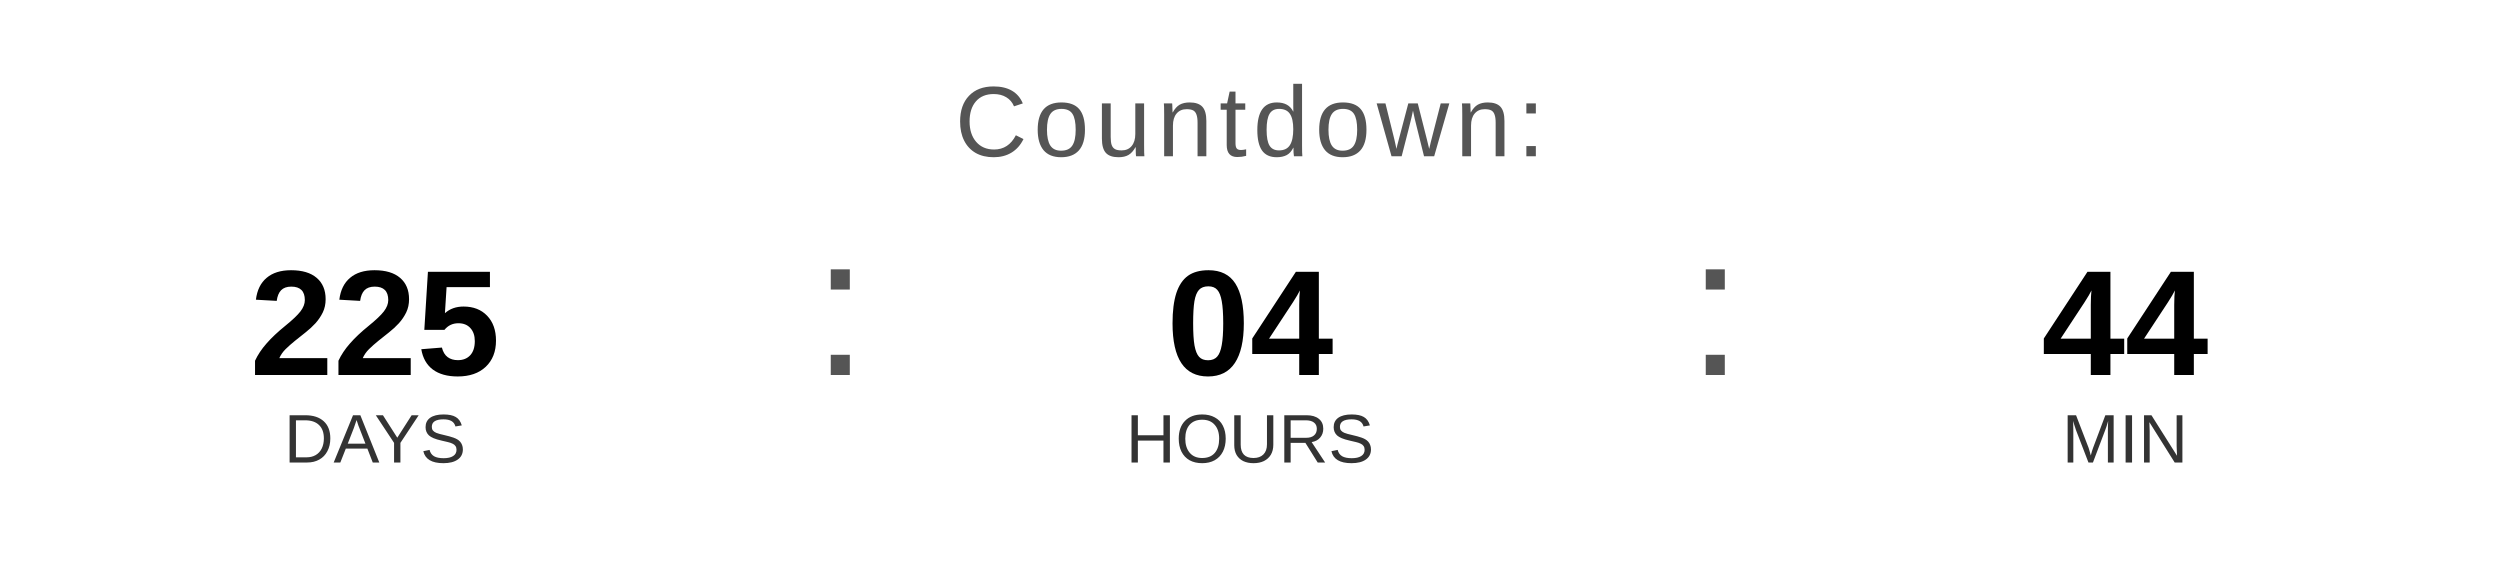
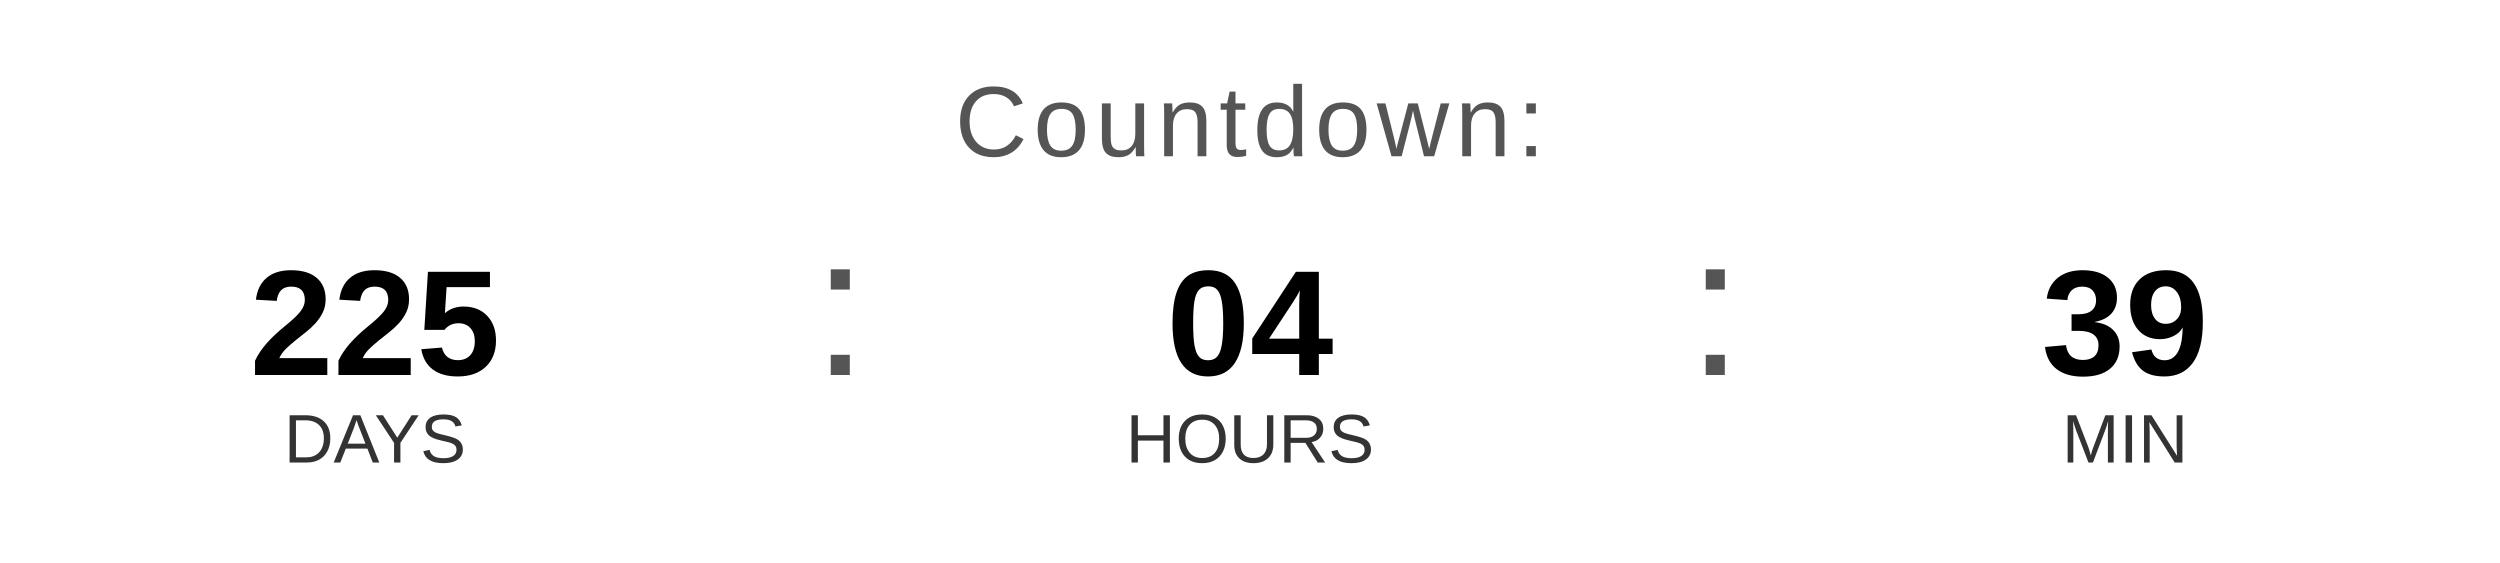
<svg xmlns="http://www.w3.org/2000/svg" width="400" height="90" viewBox="0 0 400 90">
  <text x="200" y="25" font-family="Arial, Helvetica, sans-serif" font-size="16" fill="#555555" text-anchor="middle" letter-spacing="1">
    Countdown:
  </text>
  <text x="60" y="60" font-family="Arial, Helvetica, sans-serif" font-size="24" font-weight="bold" fill="#000000" text-anchor="middle">225</text>
  <text x="60" y="74" font-family="Arial, Helvetica, sans-serif" font-size="11" fill="#333333" text-anchor="middle">DAYS</text>
  <text x="130" y="60" font-family="Arial, sans-serif" font-size="32" fill="#555555">:</text>
  <text x="200" y="60" font-family="Arial, Helvetica, sans-serif" font-size="24" font-weight="bold" fill="#000000" text-anchor="middle">04</text>
  <text x="200" y="74" font-family="Arial, Helvetica, sans-serif" font-size="11" fill="#333333" text-anchor="middle">HOURS</text>
  <text x="270" y="60" font-family="Arial, sans-serif" font-size="32" fill="#555555">:</text>
-   <text x="340" y="60" font-family="Arial, Helvetica, sans-serif" font-size="24" font-weight="bold" fill="#000000" text-anchor="middle">44</text>
+   <text x="340" y="60" font-family="Arial, Helvetica, sans-serif" font-size="24" font-weight="bold" fill="#000000" text-anchor="middle">39</text>
  <text x="340" y="74" font-family="Arial, Helvetica, sans-serif" font-size="11" fill="#333333" text-anchor="middle">MIN</text>
</svg>
